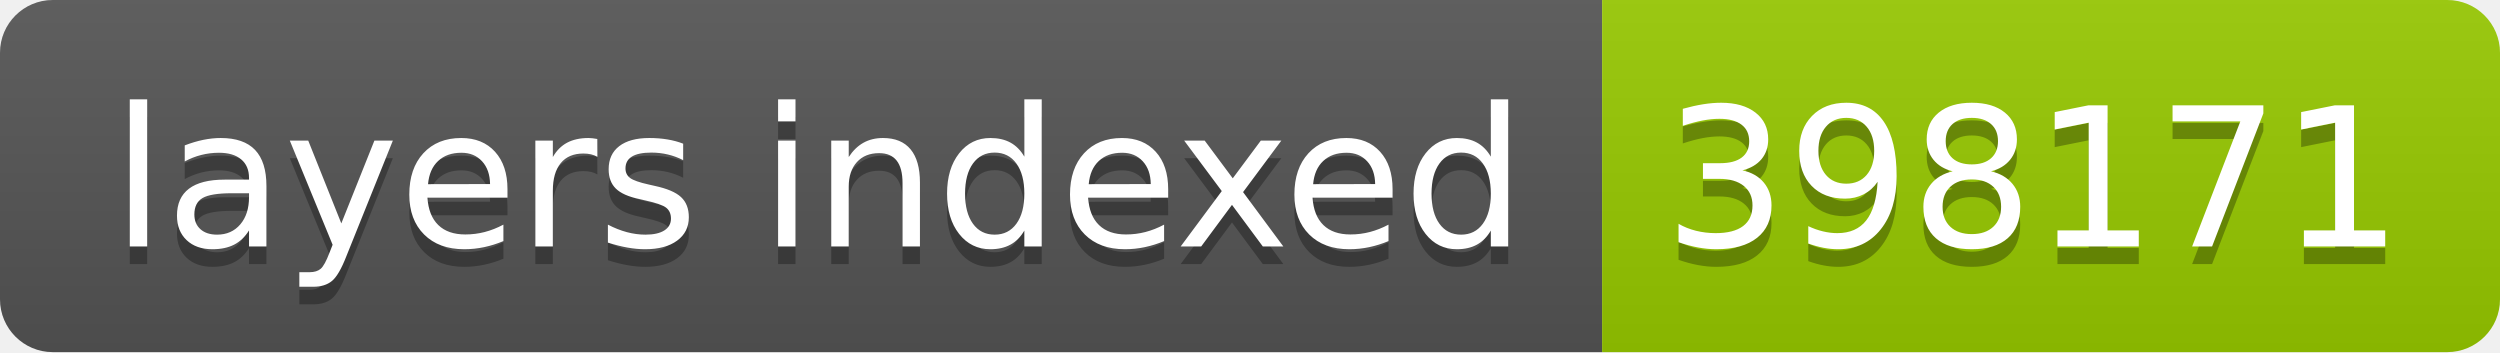
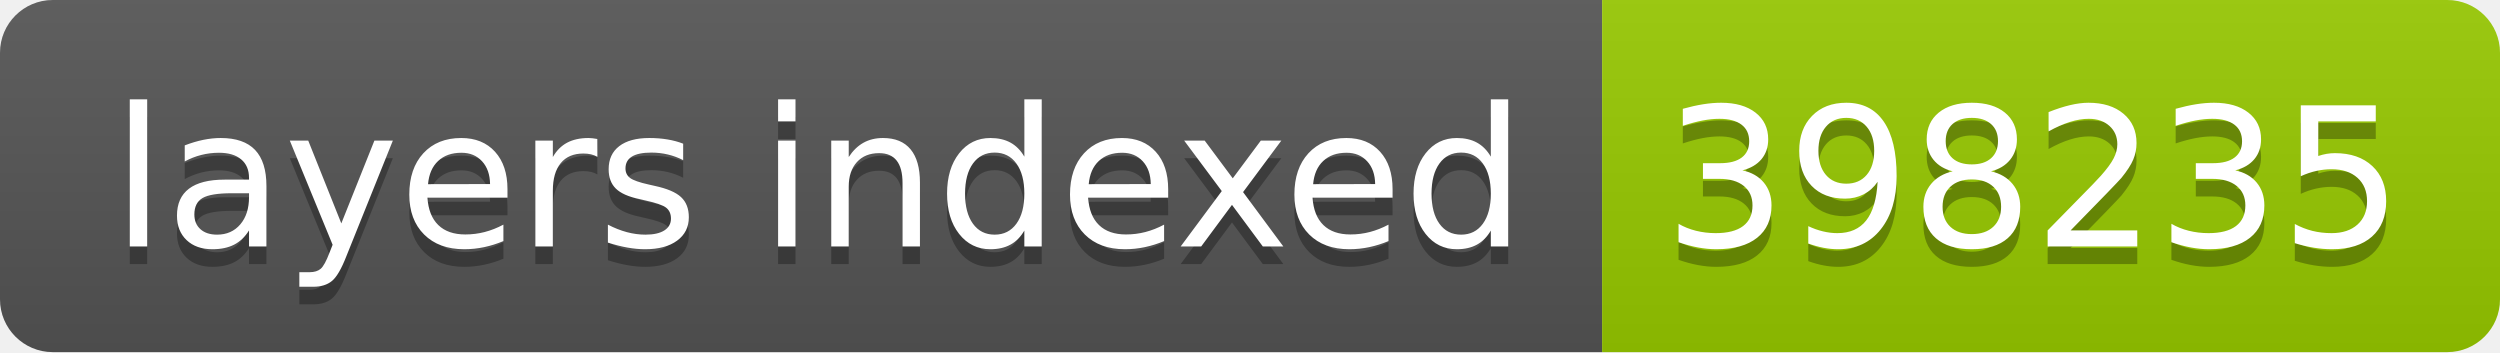
- <svg xmlns="http://www.w3.org/2000/svg" width="142" height="20" role="img" aria-label="layers indexed: 398171">
+ <svg xmlns="http://www.w3.org/2000/svg" width="142" height="20" role="img" aria-label="layers indexed: 398235">
  <linearGradient id="s" x2="0" y2="100%">
    <stop offset="0" stop-color="#bbb" stop-opacity=".1" />
    <stop offset="1" stop-opacity=".1" />
  </linearGradient>
  <clipPath id="r">
    <rect width="142" height="20" rx="3" fill="#fff" />
  </clipPath>
  <g clip-path="url(#r)">
    <rect width="91" height="20" fill="#555" />
    <rect x="91" width="51" height="20" fill="#97ca00" />
    <rect width="142" height="20" fill="url(#s)" />
  </g>
  <g fill="#fff" text-anchor="middle" font-family="Verdana,Geneva,DejaVu Sans,sans-serif" text-rendering="geometricPrecision" font-size="110">
    <text aria-hidden="true" x="465" y="150" fill="#010101" fill-opacity=".3" transform="scale(.1)" textLength="810">layers indexed</text>
    <text x="465" y="140" transform="scale(.1)" fill="#fff" textLength="810">layers indexed</text>
-     <text aria-hidden="true" x="1155" y="150" fill="#010101" fill-opacity=".3" transform="scale(.1)" textLength="410">398171</text>
-     <text x="1155" y="140" transform="scale(.1)" fill="#fff" textLength="410">398171</text>
+     <text aria-hidden="true" x="1155" y="150" fill="#010101" fill-opacity=".3" transform="scale(.1)" textLength="410">398235</text>
+     <text x="1155" y="140" transform="scale(.1)" fill="#fff" textLength="410">398235</text>
  </g>
</svg>
